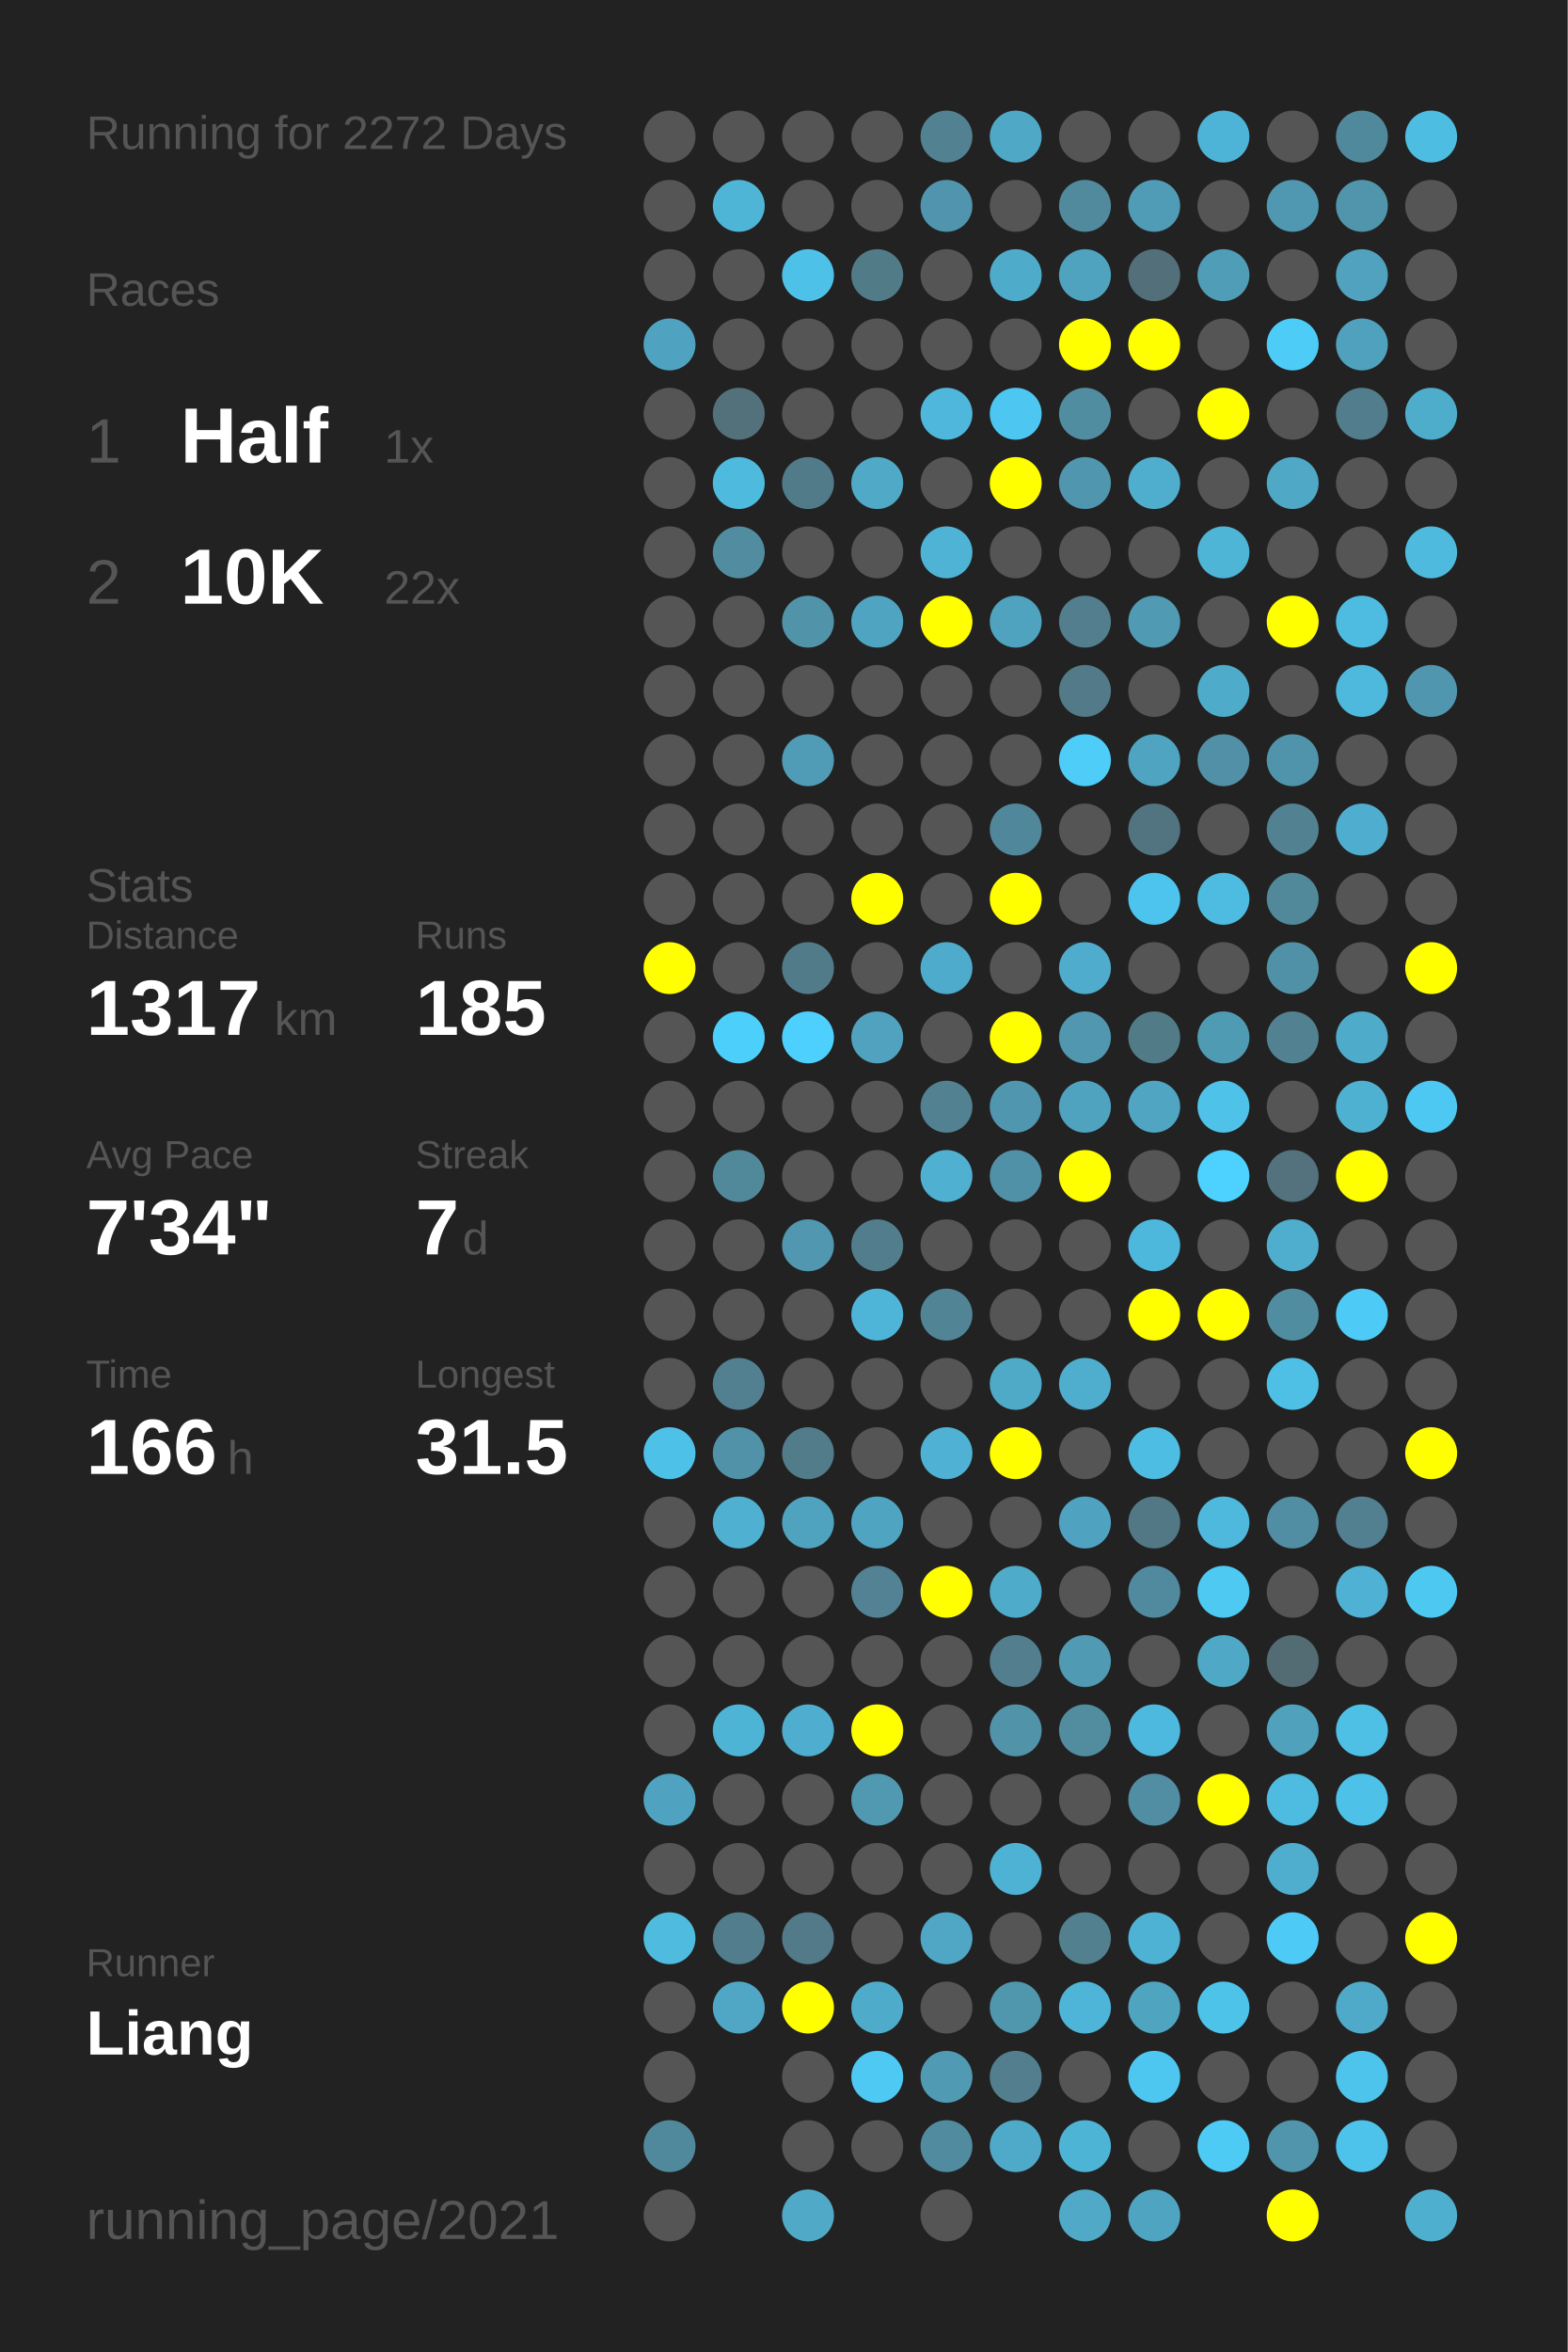
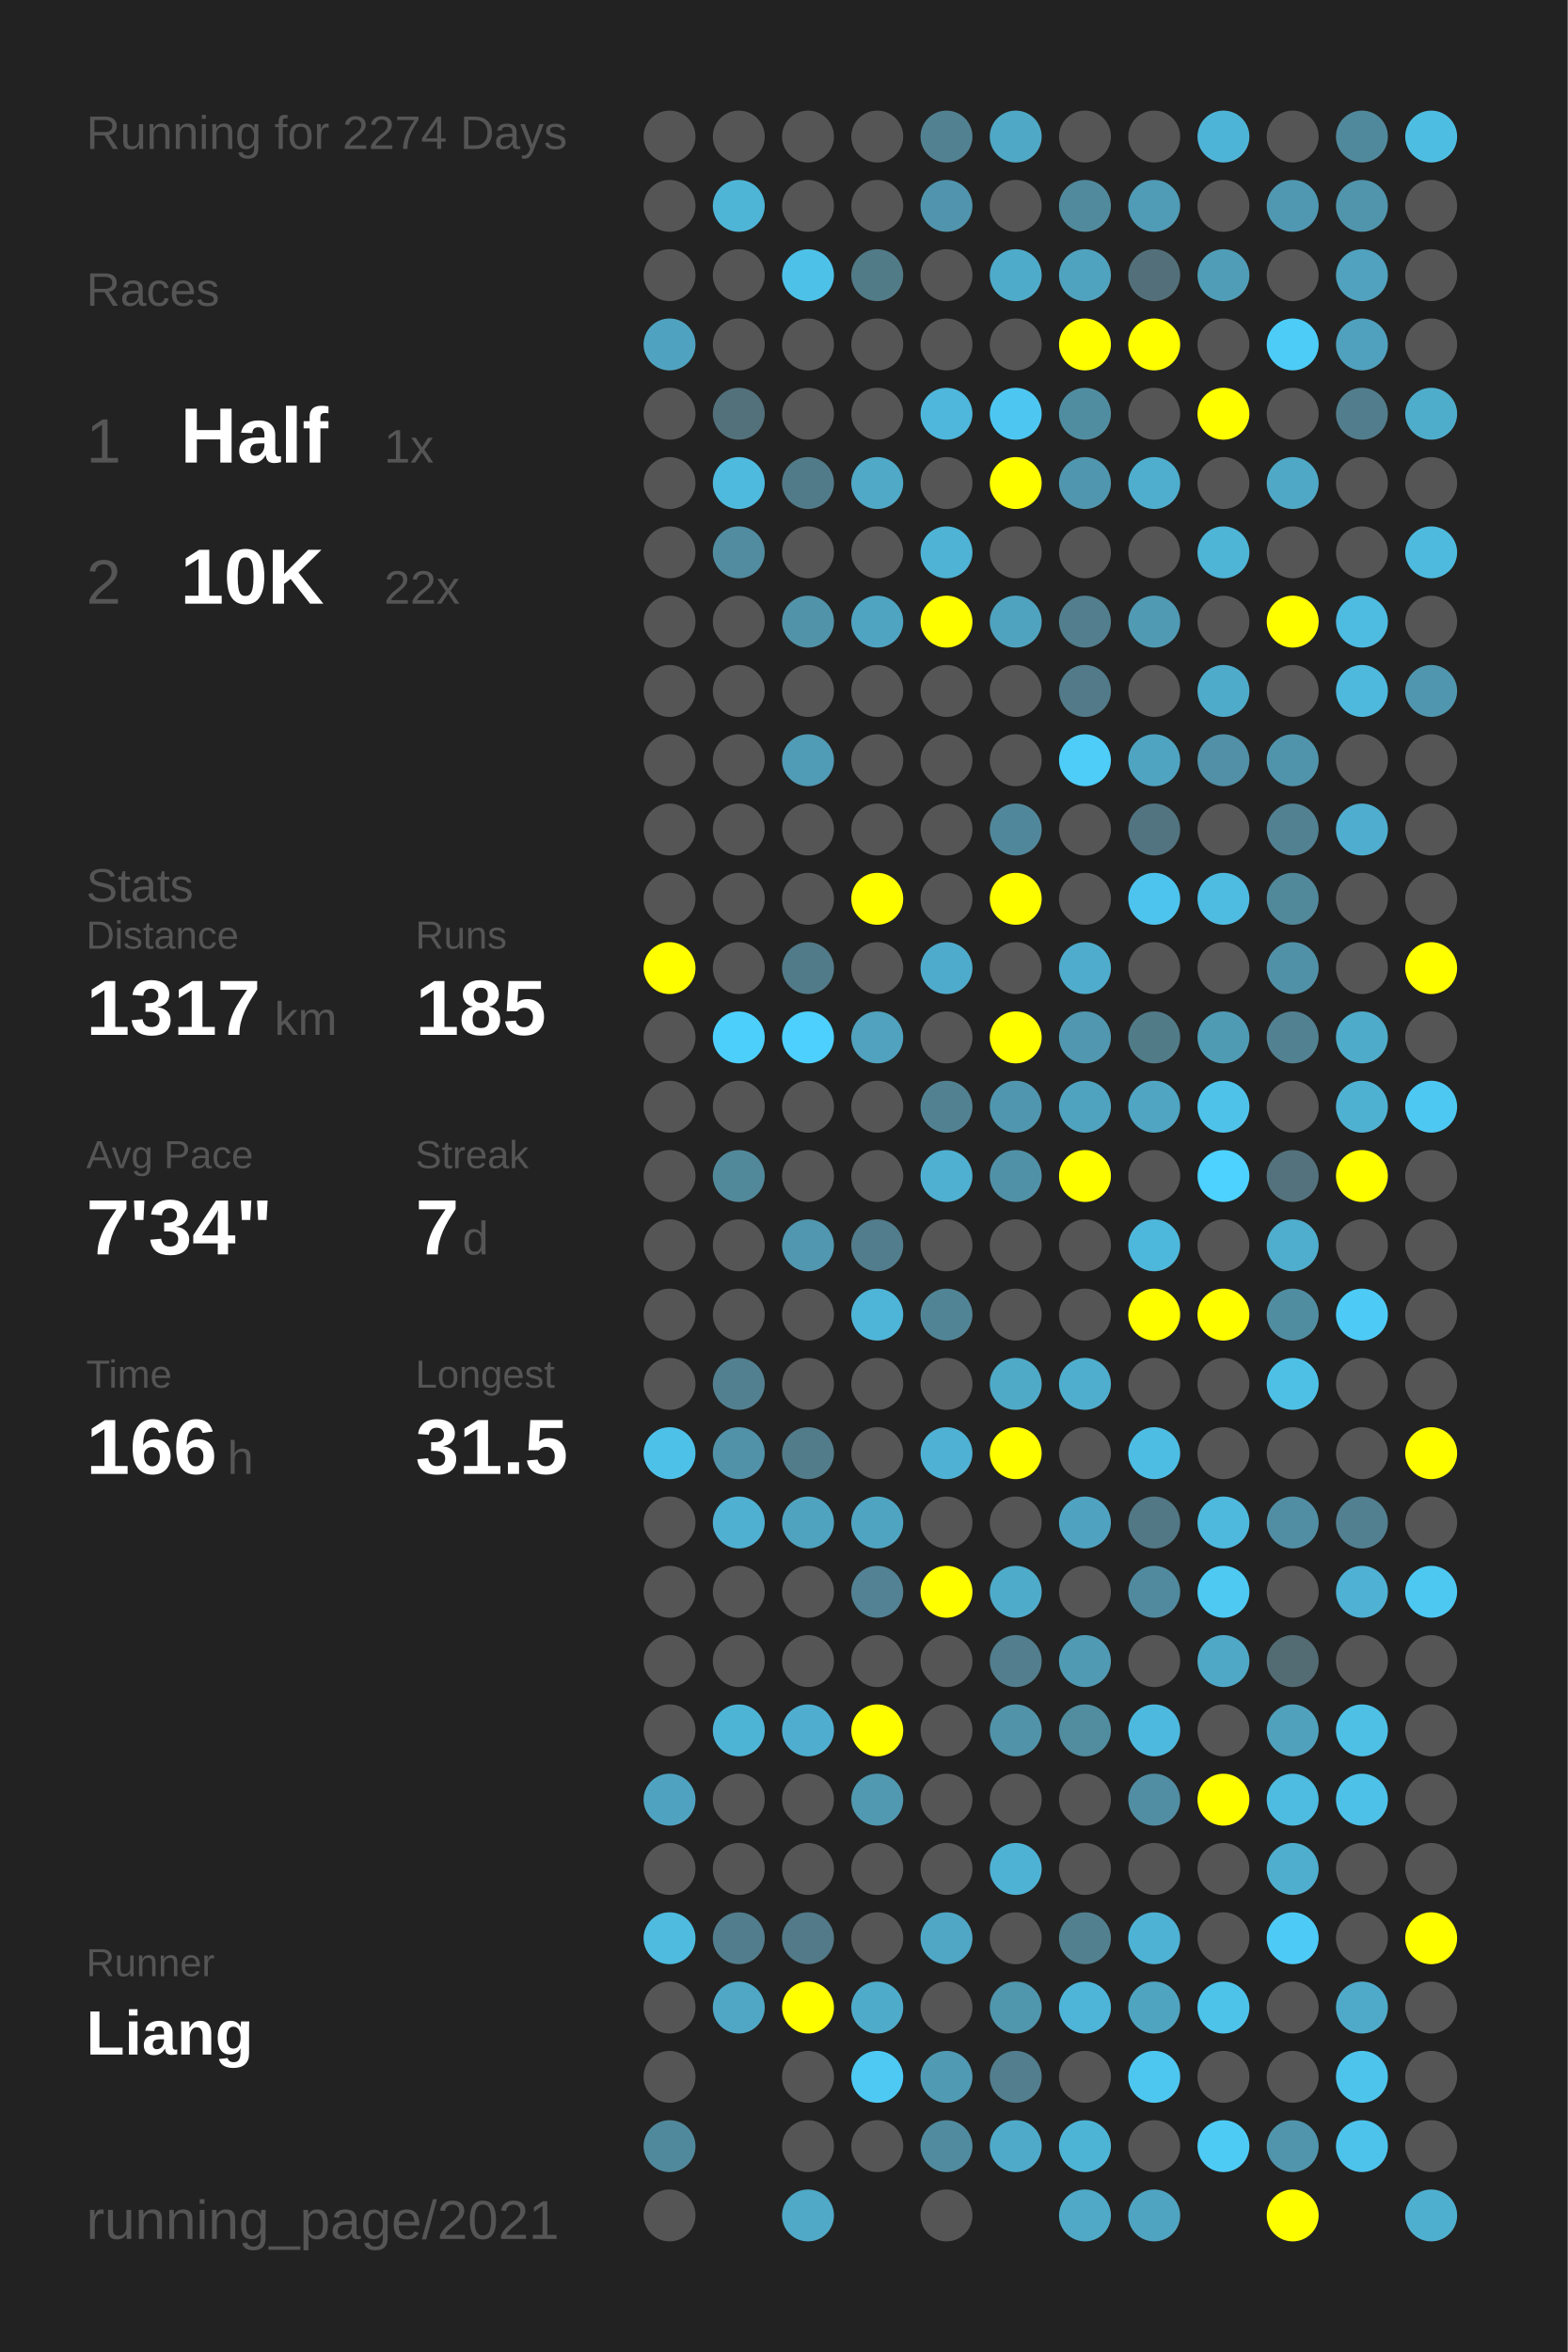
<svg xmlns="http://www.w3.org/2000/svg" baseProfile="full" height="300mm" version="1.1" viewBox="0,0,200,300" width="200mm">
  <defs />
  <rect fill="#222222" height="300" width="200" x="0" y="0" />
-   <text fill="#555555" style="font-size:6px; font-family:Arial;" x="11" y="19">Running for 2272 Days</text>
+   <text fill="#555555" style="font-size:6px; font-family:Arial;" x="11" y="19">Running for 2274 Days</text>
  <text fill="#555555" style="font-size:6px; font-family:Arial;" x="11" y="39">Races</text>
  <text fill="#555555" style="font-size:8px; font-family:Arial;" x="11" y="59">1</text>
  <text fill="#FFFFFF" style="font-size:10px; font-family:Arial; font-weight:bold;" x="23" y="59">Half</text>
  <text fill="#555555" style="font-size:6px; font-family:Arial;" x="49" y="59">1x</text>
  <text fill="#555555" style="font-size:8px; font-family:Arial;" x="11" y="77">2</text>
  <text fill="#FFFFFF" style="font-size:10px; font-family:Arial; font-weight:bold;" x="23" y="77">10K</text>
  <text fill="#555555" style="font-size:6px; font-family:Arial;" x="49" y="77">22x</text>
  <text fill="#555555" style="font-size:6px; font-family:Arial;" x="11" y="115">Stats</text>
  <text fill="#555555" style="font-size:5px; font-family:Arial;" x="11" y="121">Distance</text>
  <text fill="#FFFFFF" style="font-size:10px; font-family:Arial; font-weight:bold;" x="11" y="132">1317</text>
  <text fill="#555555" style="font-size:6px; font-family:Arial;" x="35" y="132">km</text>
  <text fill="#555555" style="font-size:5px; font-family:Arial;" x="53" y="121">Runs</text>
  <text fill="#FFFFFF" style="font-size:10px; font-family:Arial; font-weight:bold;" x="53" y="132">185</text>
  <text fill="#555555" style="font-size:5px; font-family:Arial;" x="11" y="149">Avg Pace</text>
  <text fill="#FFFFFF" style="font-size:10px; font-family:Arial; font-weight:bold;" x="11" y="160">7'34"</text>
  <text fill="#555555" style="font-size:5px; font-family:Arial;" x="53" y="149">Streak</text>
  <text fill="#FFFFFF" style="font-size:10px; font-family:Arial; font-weight:bold;" x="53" y="160">7</text>
  <text fill="#555555" style="font-size:6px; font-family:Arial;" x="59" y="160">d</text>
  <text fill="#555555" style="font-size:5px; font-family:Arial;" x="11" y="177">Time</text>
  <text fill="#FFFFFF" style="font-size:10px; font-family:Arial; font-weight:bold;" x="11" y="188">166</text>
  <text fill="#555555" style="font-size:6px; font-family:Arial;" x="29" y="188">h</text>
  <text fill="#555555" style="font-size:5px; font-family:Arial;" x="53" y="177">Longest</text>
  <text fill="#FFFFFF" style="font-size:10px; font-family:Arial; font-weight:bold;" x="53" y="188">31.5</text>
  <text fill="#555555" style="font-size:5px; font-family:Arial;" x="11" y="252.065">Runner</text>
  <text fill="#FFFFFF" style="font-size:8px; font-family:Arial; font-weight:bold;" x="11" y="262.065">Liang</text>
  <text fill="#555555" style="font-size:7px; font-family:Arial;" x="11" y="285.581">running_page/2021</text>
  <circle cx="85.417" cy="17.419" fill="#555555" r="3.312" />
  <circle cx="85.417" cy="26.258" fill="#555555" r="3.312" />
  <circle cx="85.417" cy="35.097" fill="#555555" r="3.312" />
  <circle cx="85.417" cy="43.935" fill="#4fa3c0" r="3.312" />
  <circle cx="85.417" cy="52.774" fill="#555555" r="3.312" />
  <circle cx="85.417" cy="61.613" fill="#555555" r="3.312" />
  <circle cx="85.417" cy="70.452" fill="#555555" r="3.312" />
  <circle cx="85.417" cy="79.29" fill="#555555" r="3.312" />
  <circle cx="85.417" cy="88.129" fill="#555555" r="3.312" />
  <circle cx="85.417" cy="96.968" fill="#555555" r="3.312" />
  <circle cx="85.417" cy="105.806" fill="#555555" r="3.312" />
  <circle cx="85.417" cy="114.645" fill="#555555" r="3.312" />
  <circle cx="85.417" cy="123.484" fill="#FFFF00" r="3.312" />
  <circle cx="85.417" cy="132.323" fill="#555555" r="3.312" />
  <circle cx="85.417" cy="141.161" fill="#555555" r="3.312" />
  <circle cx="85.417" cy="150" fill="#555555" r="3.312" />
  <circle cx="85.417" cy="158.839" fill="#555555" r="3.312" />
  <circle cx="85.417" cy="167.677" fill="#555555" r="3.312" />
  <circle cx="85.417" cy="176.516" fill="#555555" r="3.312" />
  <circle cx="85.417" cy="185.355" fill="#4ec1e9" r="3.312" />
  <circle cx="85.417" cy="194.194" fill="#555555" r="3.312" />
  <circle cx="85.417" cy="203.032" fill="#555555" r="3.312" />
  <circle cx="85.417" cy="211.871" fill="#555555" r="3.312" />
  <circle cx="85.417" cy="220.71" fill="#555555" r="3.312" />
  <circle cx="85.417" cy="229.548" fill="#4fa3c0" r="3.312" />
  <circle cx="85.417" cy="238.387" fill="#555555" r="3.312" />
  <circle cx="85.417" cy="247.226" fill="#4ebbdf" r="3.312" />
  <circle cx="85.417" cy="256.065" fill="#555555" r="3.312" />
  <circle cx="85.417" cy="264.903" fill="#555555" r="3.312" />
  <circle cx="85.417" cy="273.742" fill="#51899c" r="3.312" />
  <circle cx="85.417" cy="282.581" fill="#555555" r="3.312" />
  <circle cx="94.25" cy="17.419" fill="#555555" r="3.312" />
  <circle cx="94.25" cy="26.258" fill="#4eb5d7" r="3.312" />
  <circle cx="94.25" cy="35.097" fill="#555555" r="3.312" />
  <circle cx="94.25" cy="43.935" fill="#555555" r="3.312" />
  <circle cx="94.25" cy="52.774" fill="#53717b" r="3.312" />
  <circle cx="94.25" cy="61.613" fill="#4ebade" r="3.312" />
  <circle cx="94.25" cy="70.452" fill="#518ca0" r="3.312" />
  <circle cx="94.25" cy="79.29" fill="#555555" r="3.312" />
  <circle cx="94.25" cy="88.129" fill="#555555" r="3.312" />
  <circle cx="94.25" cy="96.968" fill="#555555" r="3.312" />
  <circle cx="94.25" cy="105.806" fill="#555555" r="3.312" />
  <circle cx="94.25" cy="114.645" fill="#555555" r="3.312" />
  <circle cx="94.25" cy="123.484" fill="#555555" r="3.312" />
  <circle cx="94.25" cy="132.323" fill="#4dcffb" r="3.312" />
  <circle cx="94.25" cy="141.161" fill="#555555" r="3.312" />
  <circle cx="94.25" cy="150" fill="#51899b" r="3.312" />
  <circle cx="94.25" cy="158.839" fill="#555555" r="3.312" />
  <circle cx="94.25" cy="167.677" fill="#555555" r="3.312" />
  <circle cx="94.25" cy="176.516" fill="#528090" r="3.312" />
  <circle cx="94.25" cy="185.355" fill="#5192a9" r="3.312" />
  <circle cx="94.25" cy="194.194" fill="#4fb0d1" r="3.312" />
  <circle cx="94.25" cy="203.032" fill="#555555" r="3.312" />
  <circle cx="94.25" cy="211.871" fill="#555555" r="3.312" />
  <circle cx="94.25" cy="220.71" fill="#4eb4d6" r="3.312" />
  <circle cx="94.25" cy="229.548" fill="#555555" r="3.312" />
  <circle cx="94.25" cy="238.387" fill="#555555" r="3.312" />
  <circle cx="94.25" cy="247.226" fill="#527d8c" r="3.312" />
  <circle cx="94.25" cy="256.065" fill="#4fa7c5" r="3.312" />
  <circle cx="103.083" cy="17.419" fill="#555555" r="3.312" />
  <circle cx="103.083" cy="26.258" fill="#555555" r="3.312" />
  <circle cx="103.083" cy="35.097" fill="#4ec1e8" r="3.312" />
  <circle cx="103.083" cy="43.935" fill="#555555" r="3.312" />
  <circle cx="103.083" cy="52.774" fill="#555555" r="3.312" />
  <circle cx="103.083" cy="61.613" fill="#527b89" r="3.312" />
  <circle cx="103.083" cy="70.452" fill="#555555" r="3.312" />
  <circle cx="103.083" cy="79.29" fill="#5193a9" r="3.312" />
  <circle cx="103.083" cy="88.129" fill="#555555" r="3.312" />
  <circle cx="103.083" cy="96.968" fill="#509bb5" r="3.312" />
  <circle cx="103.083" cy="105.806" fill="#555555" r="3.312" />
  <circle cx="103.083" cy="114.645" fill="#555555" r="3.312" />
  <circle cx="103.083" cy="123.484" fill="#527b89" r="3.312" />
  <circle cx="103.083" cy="132.323" fill="#4dd0fd" r="3.312" />
  <circle cx="103.083" cy="141.161" fill="#555555" r="3.312" />
  <circle cx="103.083" cy="150" fill="#555555" r="3.312" />
  <circle cx="103.083" cy="158.839" fill="#5097af" r="3.312" />
  <circle cx="103.083" cy="167.677" fill="#555555" r="3.312" />
  <circle cx="103.083" cy="176.516" fill="#555555" r="3.312" />
  <circle cx="103.083" cy="185.355" fill="#527c8a" r="3.312" />
  <circle cx="103.083" cy="194.194" fill="#4fa3bf" r="3.312" />
  <circle cx="103.083" cy="203.032" fill="#555555" r="3.312" />
  <circle cx="103.083" cy="211.871" fill="#555555" r="3.312" />
  <circle cx="103.083" cy="220.71" fill="#4faecf" r="3.312" />
  <circle cx="103.083" cy="229.548" fill="#555555" r="3.312" />
  <circle cx="103.083" cy="238.387" fill="#555555" r="3.312" />
  <circle cx="103.083" cy="247.226" fill="#527a88" r="3.312" />
  <circle cx="103.083" cy="256.065" fill="#FFFF00" r="3.312" />
  <circle cx="103.083" cy="264.903" fill="#555555" r="3.312" />
  <circle cx="103.083" cy="273.742" fill="#555555" r="3.312" />
  <circle cx="103.083" cy="282.581" fill="#4fa9c7" r="3.312" />
  <circle cx="111.917" cy="17.419" fill="#555555" r="3.312" />
  <circle cx="111.917" cy="26.258" fill="#555555" r="3.312" />
  <circle cx="111.917" cy="35.097" fill="#527b88" r="3.312" />
  <circle cx="111.917" cy="43.935" fill="#555555" r="3.312" />
  <circle cx="111.917" cy="52.774" fill="#555555" r="3.312" />
  <circle cx="111.917" cy="61.613" fill="#4fa9c7" r="3.312" />
  <circle cx="111.917" cy="70.452" fill="#555555" r="3.312" />
  <circle cx="111.917" cy="79.29" fill="#4fa4c1" r="3.312" />
  <circle cx="111.917" cy="88.129" fill="#555555" r="3.312" />
  <circle cx="111.917" cy="96.968" fill="#555555" r="3.312" />
  <circle cx="111.917" cy="105.806" fill="#555555" r="3.312" />
  <circle cx="111.917" cy="114.645" fill="#FFFF00" r="3.312" />
  <circle cx="111.917" cy="123.484" fill="#555555" r="3.312" />
  <circle cx="111.917" cy="132.323" fill="#50a2be" r="3.312" />
  <circle cx="111.917" cy="141.161" fill="#555555" r="3.312" />
  <circle cx="111.917" cy="150" fill="#555555" r="3.312" />
  <circle cx="111.917" cy="158.839" fill="#527d8c" r="3.312" />
  <circle cx="111.917" cy="167.677" fill="#4eb5d8" r="3.312" />
  <circle cx="111.917" cy="176.516" fill="#555555" r="3.312" />
  <circle cx="111.917" cy="185.355" fill="#555555" r="3.312" />
  <circle cx="111.917" cy="194.194" fill="#4fa5c1" r="3.312" />
  <circle cx="111.917" cy="203.032" fill="#528293" r="3.312" />
  <circle cx="111.917" cy="211.871" fill="#555555" r="3.312" />
  <circle cx="111.917" cy="220.71" fill="#FFFF00" r="3.312" />
  <circle cx="111.917" cy="229.548" fill="#5099b1" r="3.312" />
  <circle cx="111.917" cy="238.387" fill="#555555" r="3.312" />
  <circle cx="111.917" cy="247.226" fill="#555555" r="3.312" />
  <circle cx="111.917" cy="256.065" fill="#4fabca" r="3.312" />
  <circle cx="111.917" cy="264.903" fill="#4dc9f3" r="3.312" />
  <circle cx="111.917" cy="273.742" fill="#555555" r="3.312" />
  <circle cx="120.75" cy="17.419" fill="#528191" r="3.312" />
  <circle cx="120.75" cy="26.258" fill="#5095ad" r="3.312" />
  <circle cx="120.75" cy="35.097" fill="#555555" r="3.312" />
  <circle cx="120.75" cy="43.935" fill="#555555" r="3.312" />
  <circle cx="120.75" cy="52.774" fill="#4eb7db" r="3.312" />
  <circle cx="120.75" cy="61.613" fill="#555555" r="3.312" />
  <circle cx="120.75" cy="70.452" fill="#4eb3d5" r="3.312" />
  <circle cx="120.75" cy="79.29" fill="#FFFF00" r="3.312" />
  <circle cx="120.75" cy="88.129" fill="#555555" r="3.312" />
  <circle cx="120.75" cy="96.968" fill="#555555" r="3.312" />
  <circle cx="120.75" cy="105.806" fill="#555555" r="3.312" />
  <circle cx="120.75" cy="114.645" fill="#555555" r="3.312" />
  <circle cx="120.75" cy="123.484" fill="#4fabcb" r="3.312" />
  <circle cx="120.75" cy="132.323" fill="#555555" r="3.312" />
  <circle cx="120.75" cy="141.161" fill="#528292" r="3.312" />
  <circle cx="120.75" cy="150" fill="#4fb0d1" r="3.312" />
  <circle cx="120.75" cy="158.839" fill="#555555" r="3.312" />
  <circle cx="120.75" cy="167.677" fill="#518596" r="3.312" />
  <circle cx="120.75" cy="176.516" fill="#555555" r="3.312" />
  <circle cx="120.75" cy="185.355" fill="#4fb1d3" r="3.312" />
  <circle cx="120.75" cy="194.194" fill="#555555" r="3.312" />
  <circle cx="120.75" cy="203.032" fill="#FFFF00" r="3.312" />
  <circle cx="120.75" cy="211.871" fill="#555555" r="3.312" />
  <circle cx="120.75" cy="220.71" fill="#555555" r="3.312" />
  <circle cx="120.75" cy="229.548" fill="#555555" r="3.312" />
  <circle cx="120.75" cy="238.387" fill="#555555" r="3.312" />
  <circle cx="120.75" cy="247.226" fill="#4fa7c5" r="3.312" />
  <circle cx="120.75" cy="256.065" fill="#555555" r="3.312" />
  <circle cx="120.75" cy="264.903" fill="#509ab3" r="3.312" />
  <circle cx="120.75" cy="273.742" fill="#518b9f" r="3.312" />
  <circle cx="120.75" cy="282.581" fill="#555555" r="3.312" />
  <circle cx="129.583" cy="17.419" fill="#4fa8c5" r="3.312" />
  <circle cx="129.583" cy="26.258" fill="#555555" r="3.312" />
  <circle cx="129.583" cy="35.097" fill="#4fabca" r="3.312" />
  <circle cx="129.583" cy="43.935" fill="#555555" r="3.312" />
  <circle cx="129.583" cy="52.774" fill="#4dc7f1" r="3.312" />
  <circle cx="129.583" cy="61.613" fill="#FFFF00" r="3.312" />
  <circle cx="129.583" cy="70.452" fill="#555555" r="3.312" />
  <circle cx="129.583" cy="79.29" fill="#4fa3bf" r="3.312" />
  <circle cx="129.583" cy="88.129" fill="#555555" r="3.312" />
  <circle cx="129.583" cy="96.968" fill="#555555" r="3.312" />
  <circle cx="129.583" cy="105.806" fill="#51879a" r="3.312" />
  <circle cx="129.583" cy="114.645" fill="#FFFF00" r="3.312" />
  <circle cx="129.583" cy="123.484" fill="#555555" r="3.312" />
  <circle cx="129.583" cy="132.323" fill="#FFFF00" r="3.312" />
  <circle cx="129.583" cy="141.161" fill="#5096ae" r="3.312" />
  <circle cx="129.583" cy="150" fill="#5191a7" r="3.312" />
  <circle cx="129.583" cy="158.839" fill="#555555" r="3.312" />
  <circle cx="129.583" cy="167.677" fill="#555555" r="3.312" />
  <circle cx="129.583" cy="176.516" fill="#4faac8" r="3.312" />
  <circle cx="129.583" cy="185.355" fill="#FFFF00" r="3.312" />
  <circle cx="129.583" cy="194.194" fill="#555555" r="3.312" />
  <circle cx="129.583" cy="203.032" fill="#4fabca" r="3.312" />
  <circle cx="129.583" cy="211.871" fill="#527e8d" r="3.312" />
  <circle cx="129.583" cy="220.71" fill="#5193a9" r="3.312" />
  <circle cx="129.583" cy="229.548" fill="#555555" r="3.312" />
  <circle cx="129.583" cy="238.387" fill="#4eb2d4" r="3.312" />
  <circle cx="129.583" cy="247.226" fill="#555555" r="3.312" />
  <circle cx="129.583" cy="256.065" fill="#5096ad" r="3.312" />
  <circle cx="129.583" cy="264.903" fill="#527e8d" r="3.312" />
  <circle cx="129.583" cy="273.742" fill="#4faac9" r="3.312" />
  <circle cx="138.417" cy="17.419" fill="#555555" r="3.312" />
  <circle cx="138.417" cy="26.258" fill="#518a9d" r="3.312" />
  <circle cx="138.417" cy="35.097" fill="#50a3bf" r="3.312" />
  <circle cx="138.417" cy="43.935" fill="#FFFF00" r="3.312" />
  <circle cx="138.417" cy="52.774" fill="#518da1" r="3.312" />
  <circle cx="138.417" cy="61.613" fill="#5096ae" r="3.312" />
  <circle cx="138.417" cy="70.452" fill="#555555" r="3.312" />
  <circle cx="138.417" cy="79.29" fill="#527e8d" r="3.312" />
  <circle cx="138.417" cy="88.129" fill="#527a88" r="3.312" />
  <circle cx="138.417" cy="96.968" fill="#4dcdf8" r="3.312" />
  <circle cx="138.417" cy="105.806" fill="#555555" r="3.312" />
  <circle cx="138.417" cy="114.645" fill="#555555" r="3.312" />
  <circle cx="138.417" cy="123.484" fill="#4faccc" r="3.312" />
  <circle cx="138.417" cy="132.323" fill="#5097af" r="3.312" />
  <circle cx="138.417" cy="141.161" fill="#4fa3bf" r="3.312" />
  <circle cx="138.417" cy="150" fill="#FFFF00" r="3.312" />
  <circle cx="138.417" cy="158.839" fill="#555555" r="3.312" />
  <circle cx="138.417" cy="167.677" fill="#555555" r="3.312" />
  <circle cx="138.417" cy="176.516" fill="#4faece" r="3.312" />
  <circle cx="138.417" cy="185.355" fill="#555555" r="3.312" />
  <circle cx="138.417" cy="194.194" fill="#4fa3c0" r="3.312" />
  <circle cx="138.417" cy="203.032" fill="#555555" r="3.312" />
  <circle cx="138.417" cy="211.871" fill="#509ab4" r="3.312" />
  <circle cx="138.417" cy="220.71" fill="#518c9f" r="3.312" />
  <circle cx="138.417" cy="229.548" fill="#555555" r="3.312" />
  <circle cx="138.417" cy="238.387" fill="#555555" r="3.312" />
  <circle cx="138.417" cy="247.226" fill="#52808f" r="3.312" />
  <circle cx="138.417" cy="256.065" fill="#4eb5d8" r="3.312" />
  <circle cx="138.417" cy="264.903" fill="#555555" r="3.312" />
  <circle cx="138.417" cy="273.742" fill="#4eb4d6" r="3.312" />
  <circle cx="138.417" cy="282.581" fill="#4fa9c7" r="3.312" />
  <circle cx="147.25" cy="17.419" fill="#555555" r="3.312" />
  <circle cx="147.25" cy="26.258" fill="#509bb5" r="3.312" />
  <circle cx="147.25" cy="35.097" fill="#53707a" r="3.312" />
  <circle cx="147.25" cy="43.935" fill="#FFFF00" r="3.312" />
  <circle cx="147.25" cy="52.774" fill="#555555" r="3.312" />
  <circle cx="147.25" cy="61.613" fill="#4faece" r="3.312" />
  <circle cx="147.25" cy="70.452" fill="#555555" r="3.312" />
  <circle cx="147.25" cy="79.29" fill="#509ab3" r="3.312" />
  <circle cx="147.25" cy="88.129" fill="#555555" r="3.312" />
  <circle cx="147.25" cy="96.968" fill="#4fa4c1" r="3.312" />
  <circle cx="147.25" cy="105.806" fill="#527480" r="3.312" />
  <circle cx="147.25" cy="114.645" fill="#4dc4ed" r="3.312" />
  <circle cx="147.25" cy="123.484" fill="#555555" r="3.312" />
  <circle cx="147.25" cy="132.323" fill="#527b88" r="3.312" />
  <circle cx="147.25" cy="141.161" fill="#4fa5c2" r="3.312" />
  <circle cx="147.25" cy="150" fill="#555555" r="3.312" />
  <circle cx="147.25" cy="158.839" fill="#4eb8dc" r="3.312" />
  <circle cx="147.25" cy="167.677" fill="#FFFF00" r="3.312" />
  <circle cx="147.25" cy="176.516" fill="#555555" r="3.312" />
  <circle cx="147.25" cy="185.355" fill="#4ebde3" r="3.312" />
  <circle cx="147.25" cy="194.194" fill="#527885" r="3.312" />
  <circle cx="147.25" cy="203.032" fill="#518a9e" r="3.312" />
  <circle cx="147.25" cy="211.871" fill="#555555" r="3.312" />
  <circle cx="147.25" cy="220.71" fill="#4eb9de" r="3.312" />
  <circle cx="147.25" cy="229.548" fill="#518ea3" r="3.312" />
  <circle cx="147.25" cy="238.387" fill="#555555" r="3.312" />
  <circle cx="147.25" cy="247.226" fill="#4eb2d4" r="3.312" />
  <circle cx="147.25" cy="256.065" fill="#4fa4c0" r="3.312" />
  <circle cx="147.25" cy="264.903" fill="#4dc7f0" r="3.312" />
  <circle cx="147.25" cy="273.742" fill="#555555" r="3.312" />
  <circle cx="147.25" cy="282.581" fill="#4fa4c1" r="3.312" />
  <circle cx="156.083" cy="17.419" fill="#4eb4d7" r="3.312" />
  <circle cx="156.083" cy="26.258" fill="#555555" r="3.312" />
  <circle cx="156.083" cy="35.097" fill="#509db7" r="3.312" />
  <circle cx="156.083" cy="43.935" fill="#555555" r="3.312" />
  <circle cx="156.083" cy="52.774" fill="#FFFF00" r="3.312" />
  <circle cx="156.083" cy="61.613" fill="#555555" r="3.312" />
  <circle cx="156.083" cy="70.452" fill="#4eb5d7" r="3.312" />
  <circle cx="156.083" cy="79.29" fill="#555555" r="3.312" />
  <circle cx="156.083" cy="88.129" fill="#4fabca" r="3.312" />
  <circle cx="156.083" cy="96.968" fill="#5190a6" r="3.312" />
  <circle cx="156.083" cy="105.806" fill="#555555" r="3.312" />
  <circle cx="156.083" cy="114.645" fill="#4ebbe1" r="3.312" />
  <circle cx="156.083" cy="123.484" fill="#555555" r="3.312" />
  <circle cx="156.083" cy="132.323" fill="#509bb4" r="3.312" />
  <circle cx="156.083" cy="141.161" fill="#4ec2e9" r="3.312" />
  <circle cx="156.083" cy="150" fill="#4dd1fe" r="3.312" />
  <circle cx="156.083" cy="158.839" fill="#555555" r="3.312" />
  <circle cx="156.083" cy="167.677" fill="#FFFF00" r="3.312" />
  <circle cx="156.083" cy="176.516" fill="#555555" r="3.312" />
  <circle cx="156.083" cy="185.355" fill="#555555" r="3.312" />
  <circle cx="156.083" cy="194.194" fill="#4eb9dd" r="3.312" />
  <circle cx="156.083" cy="203.032" fill="#4dc9f2" r="3.312" />
  <circle cx="156.083" cy="211.871" fill="#4fa8c6" r="3.312" />
  <circle cx="156.083" cy="220.71" fill="#555555" r="3.312" />
  <circle cx="156.083" cy="229.548" fill="#FFFF00" r="3.312" />
  <circle cx="156.083" cy="238.387" fill="#555555" r="3.312" />
  <circle cx="156.083" cy="247.226" fill="#555555" r="3.312" />
  <circle cx="156.083" cy="256.065" fill="#4dc3ea" r="3.312" />
  <circle cx="156.083" cy="264.903" fill="#555555" r="3.312" />
  <circle cx="156.083" cy="273.742" fill="#4dcbf5" r="3.312" />
  <circle cx="164.917" cy="17.419" fill="#555555" r="3.312" />
  <circle cx="164.917" cy="26.258" fill="#5098b1" r="3.312" />
  <circle cx="164.917" cy="35.097" fill="#555555" r="3.312" />
  <circle cx="164.917" cy="43.935" fill="#4dccf7" r="3.312" />
  <circle cx="164.917" cy="52.774" fill="#555555" r="3.312" />
  <circle cx="164.917" cy="61.613" fill="#4fa8c6" r="3.312" />
  <circle cx="164.917" cy="70.452" fill="#555555" r="3.312" />
  <circle cx="164.917" cy="79.29" fill="#FFFF00" r="3.312" />
  <circle cx="164.917" cy="88.129" fill="#555555" r="3.312" />
  <circle cx="164.917" cy="96.968" fill="#5094ab" r="3.312" />
  <circle cx="164.917" cy="105.806" fill="#528191" r="3.312" />
  <circle cx="164.917" cy="114.645" fill="#51889a" r="3.312" />
  <circle cx="164.917" cy="123.484" fill="#5191a7" r="3.312" />
  <circle cx="164.917" cy="132.323" fill="#528191" r="3.312" />
  <circle cx="164.917" cy="141.161" fill="#555555" r="3.312" />
  <circle cx="164.917" cy="150" fill="#53727d" r="3.312" />
  <circle cx="164.917" cy="158.839" fill="#4fadcd" r="3.312" />
  <circle cx="164.917" cy="167.677" fill="#518da1" r="3.312" />
  <circle cx="164.917" cy="176.516" fill="#4ec0e6" r="3.312" />
  <circle cx="164.917" cy="185.355" fill="#555555" r="3.312" />
  <circle cx="164.917" cy="194.194" fill="#518ea3" r="3.312" />
  <circle cx="164.917" cy="203.032" fill="#555555" r="3.312" />
  <circle cx="164.917" cy="211.871" fill="#536b73" r="3.312" />
  <circle cx="164.917" cy="220.71" fill="#50a1bc" r="3.312" />
  <circle cx="164.917" cy="229.548" fill="#4ebbe0" r="3.312" />
  <circle cx="164.917" cy="238.387" fill="#4faece" r="3.312" />
  <circle cx="164.917" cy="247.226" fill="#4dcaf5" r="3.312" />
  <circle cx="164.917" cy="256.065" fill="#555555" r="3.312" />
  <circle cx="164.917" cy="264.903" fill="#555555" r="3.312" />
  <circle cx="164.917" cy="273.742" fill="#5095ac" r="3.312" />
  <circle cx="164.917" cy="282.581" fill="#FFFF00" r="3.312" />
  <circle cx="173.75" cy="17.419" fill="#51899c" r="3.312" />
  <circle cx="173.75" cy="26.258" fill="#5095ac" r="3.312" />
  <circle cx="173.75" cy="35.097" fill="#50a2be" r="3.312" />
  <circle cx="173.75" cy="43.935" fill="#50a1bd" r="3.312" />
  <circle cx="173.75" cy="52.774" fill="#527d8c" r="3.312" />
  <circle cx="173.75" cy="61.613" fill="#555555" r="3.312" />
  <circle cx="173.75" cy="70.452" fill="#555555" r="3.312" />
  <circle cx="173.75" cy="79.29" fill="#4ebbe0" r="3.312" />
  <circle cx="173.75" cy="88.129" fill="#4eb9dd" r="3.312" />
  <circle cx="173.75" cy="96.968" fill="#555555" r="3.312" />
  <circle cx="173.75" cy="105.806" fill="#4faecf" r="3.312" />
  <circle cx="173.75" cy="114.645" fill="#555555" r="3.312" />
  <circle cx="173.75" cy="123.484" fill="#555555" r="3.312" />
  <circle cx="173.75" cy="132.323" fill="#4fabca" r="3.312" />
  <circle cx="173.75" cy="141.161" fill="#4fb1d2" r="3.312" />
  <circle cx="173.75" cy="150" fill="#FFFF00" r="3.312" />
  <circle cx="173.75" cy="158.839" fill="#555555" r="3.312" />
  <circle cx="173.75" cy="167.677" fill="#4dcbf6" r="3.312" />
  <circle cx="173.75" cy="176.516" fill="#555555" r="3.312" />
  <circle cx="173.75" cy="185.355" fill="#555555" r="3.312" />
  <circle cx="173.75" cy="194.194" fill="#528090" r="3.312" />
  <circle cx="173.75" cy="203.032" fill="#4fb1d3" r="3.312" />
  <circle cx="173.75" cy="211.871" fill="#555555" r="3.312" />
  <circle cx="173.75" cy="220.71" fill="#4ec0e6" r="3.312" />
  <circle cx="173.75" cy="229.548" fill="#4ec1e8" r="3.312" />
  <circle cx="173.75" cy="238.387" fill="#555555" r="3.312" />
  <circle cx="173.75" cy="247.226" fill="#555555" r="3.312" />
  <circle cx="173.75" cy="256.065" fill="#4faac9" r="3.312" />
  <circle cx="173.75" cy="264.903" fill="#4dc4ec" r="3.312" />
  <circle cx="173.75" cy="273.742" fill="#4dc3eb" r="3.312" />
  <circle cx="182.583" cy="17.419" fill="#4ebde2" r="3.312" />
  <circle cx="182.583" cy="26.258" fill="#555555" r="3.312" />
  <circle cx="182.583" cy="35.097" fill="#555555" r="3.312" />
  <circle cx="182.583" cy="43.935" fill="#555555" r="3.312" />
  <circle cx="182.583" cy="52.774" fill="#4fadcc" r="3.312" />
  <circle cx="182.583" cy="61.613" fill="#555555" r="3.312" />
  <circle cx="182.583" cy="70.452" fill="#4ebade" r="3.312" />
  <circle cx="182.583" cy="79.29" fill="#555555" r="3.312" />
  <circle cx="182.583" cy="88.129" fill="#5096ae" r="3.312" />
  <circle cx="182.583" cy="96.968" fill="#555555" r="3.312" />
  <circle cx="182.583" cy="105.806" fill="#555555" r="3.312" />
  <circle cx="182.583" cy="114.645" fill="#555555" r="3.312" />
  <circle cx="182.583" cy="123.484" fill="#FFFF00" r="3.312" />
  <circle cx="182.583" cy="132.323" fill="#555555" r="3.312" />
  <circle cx="182.583" cy="141.161" fill="#4dc8f2" r="3.312" />
  <circle cx="182.583" cy="150" fill="#555555" r="3.312" />
  <circle cx="182.583" cy="158.839" fill="#555555" r="3.312" />
  <circle cx="182.583" cy="167.677" fill="#555555" r="3.312" />
  <circle cx="182.583" cy="176.516" fill="#555555" r="3.312" />
  <circle cx="182.583" cy="185.355" fill="#FFFF00" r="3.312" />
  <circle cx="182.583" cy="194.194" fill="#555555" r="3.312" />
  <circle cx="182.583" cy="203.032" fill="#4dc8f1" r="3.312" />
  <circle cx="182.583" cy="211.871" fill="#555555" r="3.312" />
  <circle cx="182.583" cy="220.71" fill="#555555" r="3.312" />
  <circle cx="182.583" cy="229.548" fill="#555555" r="3.312" />
  <circle cx="182.583" cy="238.387" fill="#555555" r="3.312" />
  <circle cx="182.583" cy="247.226" fill="#FFFF00" r="3.312" />
  <circle cx="182.583" cy="256.065" fill="#555555" r="3.312" />
  <circle cx="182.583" cy="264.903" fill="#555555" r="3.312" />
  <circle cx="182.583" cy="273.742" fill="#555555" r="3.312" />
  <circle cx="182.583" cy="282.581" fill="#4fafcf" r="3.312" />
</svg>
